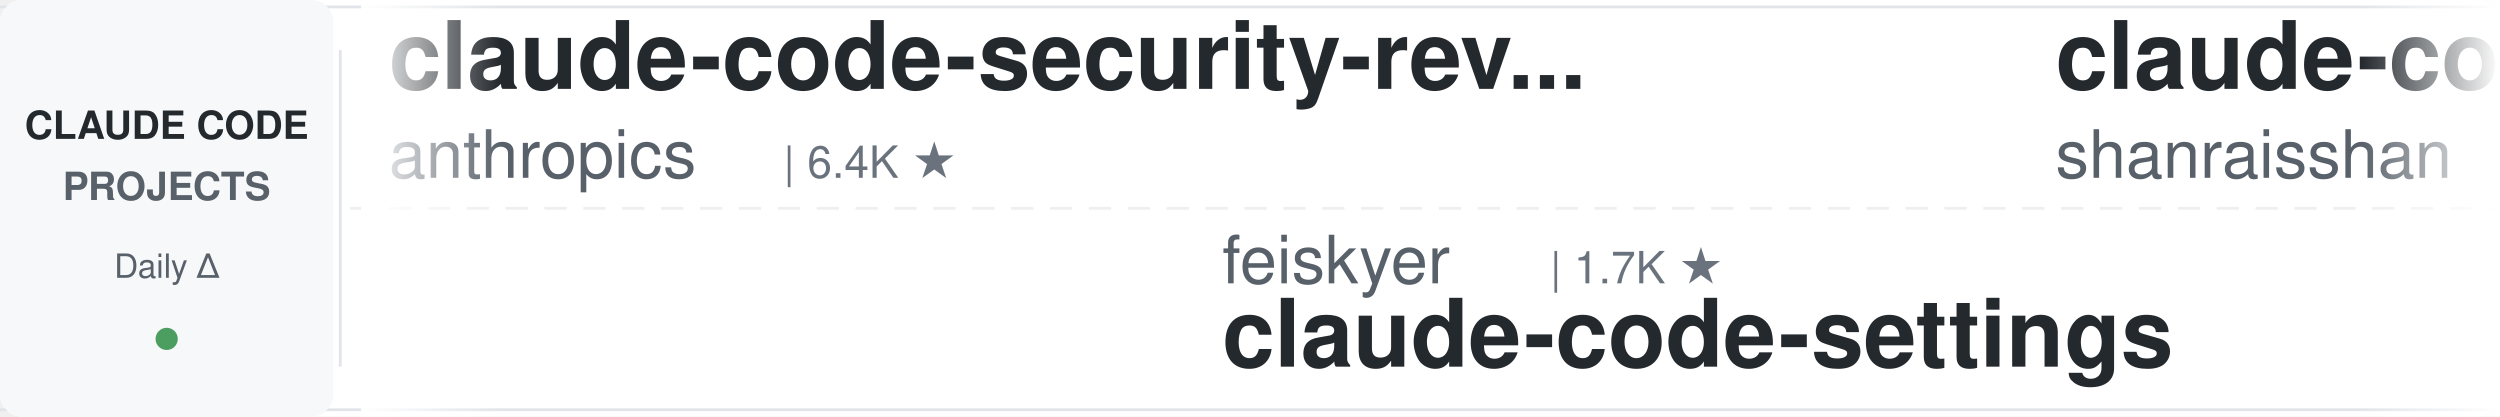
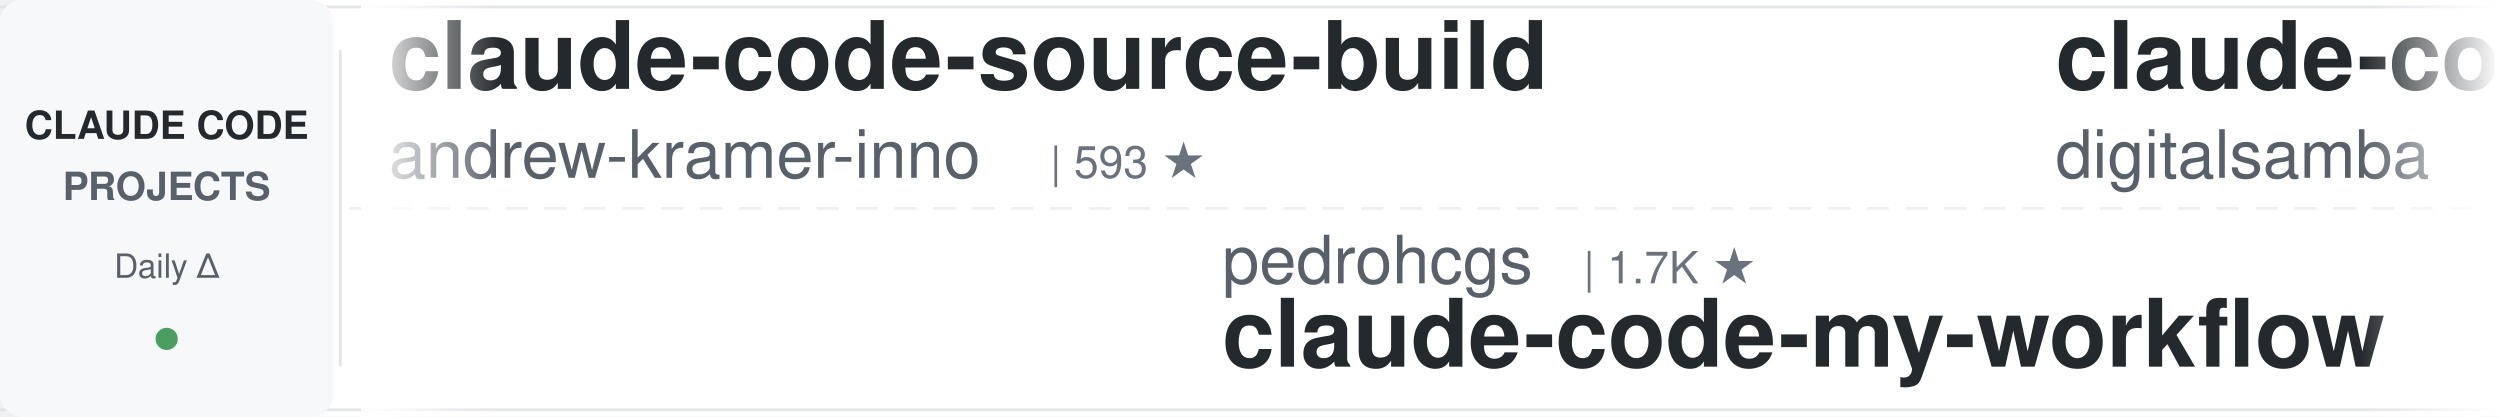
<svg xmlns="http://www.w3.org/2000/svg" width="900" height="150">
  <defs>
    <linearGradient id="leftFade" x1="0%" y1="0%" x2="100%" y2="0%">
      <stop offset="0%" style="stop-color:#ffffff;stop-opacity:1" />
      <stop offset="100%" style="stop-color:#ffffff;stop-opacity:0" />
    </linearGradient>
    <linearGradient id="rightFade" x1="0%" y1="0%" x2="100%" y2="0%">
      <stop offset="0%" style="stop-color:#ffffff;stop-opacity:0" />
      <stop offset="100%" style="stop-color:#ffffff;stop-opacity:1" />
    </linearGradient>
  </defs>
  <rect width="900" height="150" fill="#ffffff" rx="8" />
  <rect x="0" y="2" width="900" height="1" fill="#e1e4e8" />
  <rect x="0" y="147" width="900" height="1" fill="#e1e4e8" />
  <line x1="0" y1="75" x2="900" y2="75" stroke="#e1e4e8" stroke-width="1" stroke-dasharray="8 6" opacity="0.6" />
  <rect x="0" y="0" width="120" height="150" fill="#f6f8fa" rx="8" />
  <text x="60" y="50" font-family="-apple-system, BlinkMacSystemFont, 'Segoe UI', Helvetica, Arial, sans-serif" font-size="14" font-weight="600" fill="#24292e" text-anchor="middle">CLAUDE CODE</text>
  <text x="60" y="72" font-family="-apple-system, BlinkMacSystemFont, 'Segoe UI', Helvetica, Arial, sans-serif" font-size="14" font-weight="600" fill="#586069" text-anchor="middle">PROJECTS</text>
  <text x="60" y="100" font-family="-apple-system, BlinkMacSystemFont, 'Segoe UI', Helvetica, Arial, sans-serif" font-size="12" font-weight="500" fill="#586069" text-anchor="middle">Daily Δ</text>
  <circle cx="60" cy="122" r="4" fill="#22863a" opacity="0.8" />
  <rect x="122" y="18" width="1" height="114" fill="#e1e4e8" />
  <clipPath id="tickerClip">
    <rect x="130" y="0" width="770" height="150" />
  </clipPath>
  <g clip-path="url(#tickerClip)">
    <g id="tickerItems">
      <animateTransform attributeName="transform" attributeType="XML" type="translate" from="0 0" to="-3000 0" dur="54s" repeatCount="indefinite" />
      <g transform="translate(0, 0)">
-         <text x="140" y="32" font-family="-apple-system, BlinkMacSystemFont, 'Segoe UI', Helvetica, Arial, sans-serif" font-size="34" font-weight="600" fill="#24292e">claude-code-security-rev...</text>
-         <text x="140" y="64" font-family="-apple-system, BlinkMacSystemFont, 'Segoe UI', Helvetica, Arial, sans-serif" font-size="24" font-weight="400" fill="#586069">anthropics</text>
-         <text x="282" y="64" font-family="-apple-system, BlinkMacSystemFont, 'Segoe UI', Helvetica, Arial, sans-serif" font-size="16" font-weight="500" fill="#6a737d">| 6.4K ★</text>
+         <text x="140" y="32" font-family="-apple-system, BlinkMacSystemFont, 'Segoe UI', Helvetica, Arial, sans-serif" font-size="34" font-weight="600" fill="#24292e">claude-code-source-build</text>
+         <text x="140" y="64" font-family="-apple-system, BlinkMacSystemFont, 'Segoe UI', Helvetica, Arial, sans-serif" font-size="24" font-weight="400" fill="#586069">andrew-kramer-inno</text>
+         <text x="378" y="64" font-family="-apple-system, BlinkMacSystemFont, 'Segoe UI', Helvetica, Arial, sans-serif" font-size="16" font-weight="500" fill="#6a737d">| 593 ★</text>
      </g>
      <g transform="translate(300, 0)">
-         <text x="140" y="102" font-family="-apple-system, BlinkMacSystemFont, 'Segoe UI', Helvetica, Arial, sans-serif" font-size="24" font-weight="400" fill="#586069">feiskyer</text>
-         <text x="258" y="102" font-family="-apple-system, BlinkMacSystemFont, 'Segoe UI', Helvetica, Arial, sans-serif" font-size="16" font-weight="500" fill="#6a737d">| 1.7K ★</text>
-         <text x="140" y="132" font-family="-apple-system, BlinkMacSystemFont, 'Segoe UI', Helvetica, Arial, sans-serif" font-size="34" font-weight="600" fill="#24292e">claude-code-settings</text>
+         <text x="140" y="102" font-family="-apple-system, BlinkMacSystemFont, 'Segoe UI', Helvetica, Arial, sans-serif" font-size="24" font-weight="400" fill="#586069">pedrohcgs</text>
+         <text x="270" y="102" font-family="-apple-system, BlinkMacSystemFont, 'Segoe UI', Helvetica, Arial, sans-serif" font-size="16" font-weight="500" fill="#6a737d">| 1.7K ★</text>
+         <text x="140" y="132" font-family="-apple-system, BlinkMacSystemFont, 'Segoe UI', Helvetica, Arial, sans-serif" font-size="34" font-weight="600" fill="#24292e">claude-code-my-workflow</text>
      </g>
      <g transform="translate(600, 0)">
-         <text x="140" y="32" font-family="-apple-system, BlinkMacSystemFont, 'Segoe UI', Helvetica, Arial, sans-serif" font-size="34" font-weight="600" fill="#24292e">claude-code-best-practic...</text>
-         <text x="140" y="64" font-family="-apple-system, BlinkMacSystemFont, 'Segoe UI', Helvetica, Arial, sans-serif" font-size="24" font-weight="400" fill="#586069">shanraisshan</text>
-         <text x="306" y="64" font-family="-apple-system, BlinkMacSystemFont, 'Segoe UI', Helvetica, Arial, sans-serif" font-size="16" font-weight="500" fill="#6a737d">| 67.6K ★</text>
+         <text x="140" y="32" font-family="-apple-system, BlinkMacSystemFont, 'Segoe UI', Helvetica, Arial, sans-serif" font-size="34" font-weight="600" fill="#24292e">claude-code-video-toolki...</text>
+         <text x="140" y="64" font-family="-apple-system, BlinkMacSystemFont, 'Segoe UI', Helvetica, Arial, sans-serif" font-size="24" font-weight="400" fill="#586069">digitalsamba</text>
+         <text x="306" y="64" font-family="-apple-system, BlinkMacSystemFont, 'Segoe UI', Helvetica, Arial, sans-serif" font-size="16" font-weight="500" fill="#6a737d">| 2.2K ★</text>
      </g>
      <g transform="translate(900, 0)">
-         <text x="140" y="102" font-family="-apple-system, BlinkMacSystemFont, 'Segoe UI', Helvetica, Arial, sans-serif" font-size="24" font-weight="400" fill="#586069">darcyegb</text>
-         <text x="258" y="102" font-family="-apple-system, BlinkMacSystemFont, 'Segoe UI', Helvetica, Arial, sans-serif" font-size="16" font-weight="500" fill="#6a737d">| 777 ★</text>
-         <text x="140" y="132" font-family="-apple-system, BlinkMacSystemFont, 'Segoe UI', Helvetica, Arial, sans-serif" font-size="34" font-weight="600" fill="#24292e">ClaudeCodeAgents</text>
+         <text x="140" y="102" font-family="-apple-system, BlinkMacSystemFont, 'Segoe UI', Helvetica, Arial, sans-serif" font-size="24" font-weight="400" fill="#586069">krusemediallc</text>
+         <text x="318" y="102" font-family="-apple-system, BlinkMacSystemFont, 'Segoe UI', Helvetica, Arial, sans-serif" font-size="16" font-weight="500" fill="#6a737d">| 1.6K ★</text>
+         <text x="140" y="132" font-family="-apple-system, BlinkMacSystemFont, 'Segoe UI', Helvetica, Arial, sans-serif" font-size="34" font-weight="600" fill="#24292e">arcads-claude-code</text>
      </g>
      <g transform="translate(1200, 0)">
-         <text x="140" y="32" font-family="-apple-system, BlinkMacSystemFont, 'Segoe UI', Helvetica, Arial, sans-serif" font-size="34" font-weight="600" fill="#24292e">cc-switch</text>
-         <text x="140" y="64" font-family="-apple-system, BlinkMacSystemFont, 'Segoe UI', Helvetica, Arial, sans-serif" font-size="24" font-weight="400" fill="#586069">farion1231</text>
-         <text x="282" y="64" font-family="-apple-system, BlinkMacSystemFont, 'Segoe UI', Helvetica, Arial, sans-serif" font-size="16" font-weight="500" fill="#6a737d">| 144.5K ★</text>
+         <text x="140" y="32" font-family="-apple-system, BlinkMacSystemFont, 'Segoe UI', Helvetica, Arial, sans-serif" font-size="34" font-weight="600" fill="#24292e">claude-coder</text>
+         <text x="140" y="64" font-family="-apple-system, BlinkMacSystemFont, 'Segoe UI', Helvetica, Arial, sans-serif" font-size="24" font-weight="400" fill="#586069">kodu-ai</text>
+         <text x="246" y="64" font-family="-apple-system, BlinkMacSystemFont, 'Segoe UI', Helvetica, Arial, sans-serif" font-size="16" font-weight="500" fill="#6a737d">| 5.2K ★</text>
      </g>
      <g transform="translate(1500, 0)">
-         <text x="140" y="102" font-family="-apple-system, BlinkMacSystemFont, 'Segoe UI', Helvetica, Arial, sans-serif" font-size="24" font-weight="400" fill="#586069">ccplugins</text>
-         <text x="270" y="102" font-family="-apple-system, BlinkMacSystemFont, 'Segoe UI', Helvetica, Arial, sans-serif" font-size="16" font-weight="500" fill="#6a737d">| 971 ★</text>
-         <text x="140" y="132" font-family="-apple-system, BlinkMacSystemFont, 'Segoe UI', Helvetica, Arial, sans-serif" font-size="34" font-weight="600" fill="#24292e">awesome-claude-code-plug...</text>
+         <text x="140" y="102" font-family="-apple-system, BlinkMacSystemFont, 'Segoe UI', Helvetica, Arial, sans-serif" font-size="24" font-weight="400" fill="#586069">hangsman</text>
+         <text x="258" y="102" font-family="-apple-system, BlinkMacSystemFont, 'Segoe UI', Helvetica, Arial, sans-serif" font-size="16" font-weight="500" fill="#6a737d">| 797 ★</text>
+         <text x="140" y="132" font-family="-apple-system, BlinkMacSystemFont, 'Segoe UI', Helvetica, Arial, sans-serif" font-size="34" font-weight="600" fill="#24292e">claude-code-source</text>
      </g>
      <g transform="translate(1800, 0)">
        <text x="140" y="32" font-family="-apple-system, BlinkMacSystemFont, 'Segoe UI', Helvetica, Arial, sans-serif" font-size="34" font-weight="600" fill="#24292e">claude-code-source</text>
-         <text x="140" y="64" font-family="-apple-system, BlinkMacSystemFont, 'Segoe UI', Helvetica, Arial, sans-serif" font-size="24" font-weight="400" fill="#586069">hangsman</text>
-         <text x="258" y="64" font-family="-apple-system, BlinkMacSystemFont, 'Segoe UI', Helvetica, Arial, sans-serif" font-size="16" font-weight="500" fill="#6a737d">| 797 ★</text>
+         <text x="140" y="64" font-family="-apple-system, BlinkMacSystemFont, 'Segoe UI', Helvetica, Arial, sans-serif" font-size="24" font-weight="400" fill="#586069">JrCx7scC</text>
+         <text x="258" y="64" font-family="-apple-system, BlinkMacSystemFont, 'Segoe UI', Helvetica, Arial, sans-serif" font-size="16" font-weight="500" fill="#6a737d">| 376 ★</text>
      </g>
      <g transform="translate(2100, 0)">
-         <text x="140" y="102" font-family="-apple-system, BlinkMacSystemFont, 'Segoe UI', Helvetica, Arial, sans-serif" font-size="24" font-weight="400" fill="#586069">Pimzino</text>
-         <text x="246" y="102" font-family="-apple-system, BlinkMacSystemFont, 'Segoe UI', Helvetica, Arial, sans-serif" font-size="16" font-weight="500" fill="#6a737d">| 3.9K ★</text>
-         <text x="140" y="132" font-family="-apple-system, BlinkMacSystemFont, 'Segoe UI', Helvetica, Arial, sans-serif" font-size="34" font-weight="600" fill="#24292e">claude-code-spec-workflo...</text>
+         <text x="140" y="102" font-family="-apple-system, BlinkMacSystemFont, 'Segoe UI', Helvetica, Arial, sans-serif" font-size="24" font-weight="400" fill="#586069">overwirehq</text>
+         <text x="282" y="102" font-family="-apple-system, BlinkMacSystemFont, 'Segoe UI', Helvetica, Arial, sans-serif" font-size="16" font-weight="500" fill="#6a737d">| 2.8K ★</text>
+         <text x="140" y="132" font-family="-apple-system, BlinkMacSystemFont, 'Segoe UI', Helvetica, Arial, sans-serif" font-size="34" font-weight="600" fill="#24292e">claude-code-telegram</text>
      </g>
      <g transform="translate(2400, 0)">
-         <text x="140" y="32" font-family="-apple-system, BlinkMacSystemFont, 'Segoe UI', Helvetica, Arial, sans-serif" font-size="34" font-weight="600" fill="#24292e">Dive-into-Claude-Code</text>
-         <text x="140" y="64" font-family="-apple-system, BlinkMacSystemFont, 'Segoe UI', Helvetica, Arial, sans-serif" font-size="24" font-weight="400" fill="#586069">VILA-Lab</text>
-         <text x="258" y="64" font-family="-apple-system, BlinkMacSystemFont, 'Segoe UI', Helvetica, Arial, sans-serif" font-size="16" font-weight="500" fill="#6a737d">| 2.2K ★</text>
+         <text x="140" y="32" font-family="-apple-system, BlinkMacSystemFont, 'Segoe UI', Helvetica, Arial, sans-serif" font-size="34" font-weight="600" fill="#24292e">ECC</text>
+         <text x="140" y="64" font-family="-apple-system, BlinkMacSystemFont, 'Segoe UI', Helvetica, Arial, sans-serif" font-size="24" font-weight="400" fill="#586069">affaan-m</text>
+         <text x="258" y="64" font-family="-apple-system, BlinkMacSystemFont, 'Segoe UI', Helvetica, Arial, sans-serif" font-size="16" font-weight="500" fill="#6a737d">| 279.9K ★</text>
      </g>
      <g transform="translate(2700, 0)">
-         <text x="140" y="102" font-family="-apple-system, BlinkMacSystemFont, 'Segoe UI', Helvetica, Arial, sans-serif" font-size="24" font-weight="400" fill="#586069">lintsinghua</text>
-         <text x="294" y="102" font-family="-apple-system, BlinkMacSystemFont, 'Segoe UI', Helvetica, Arial, sans-serif" font-size="16" font-weight="500" fill="#6a737d">| 4.3K ★</text>
-         <text x="140" y="132" font-family="-apple-system, BlinkMacSystemFont, 'Segoe UI', Helvetica, Arial, sans-serif" font-size="34" font-weight="600" fill="#24292e">claude-code-book</text>
+         <text x="140" y="102" font-family="-apple-system, BlinkMacSystemFont, 'Segoe UI', Helvetica, Arial, sans-serif" font-size="24" font-weight="400" fill="#586069">xu-xiang</text>
+         <text x="258" y="102" font-family="-apple-system, BlinkMacSystemFont, 'Segoe UI', Helvetica, Arial, sans-serif" font-size="16" font-weight="500" fill="#6a737d">| 2.0K ★</text>
+         <text x="140" y="132" font-family="-apple-system, BlinkMacSystemFont, 'Segoe UI', Helvetica, Arial, sans-serif" font-size="34" font-weight="600" fill="#24292e">everything-claude-code-z...</text>
      </g>
      <g transform="translate(3000, 0)">
-         <text x="140" y="32" font-family="-apple-system, BlinkMacSystemFont, 'Segoe UI', Helvetica, Arial, sans-serif" font-size="34" font-weight="600" fill="#24292e">claude-code-security-rev...</text>
-         <text x="140" y="64" font-family="-apple-system, BlinkMacSystemFont, 'Segoe UI', Helvetica, Arial, sans-serif" font-size="24" font-weight="400" fill="#586069">anthropics</text>
-         <text x="282" y="64" font-family="-apple-system, BlinkMacSystemFont, 'Segoe UI', Helvetica, Arial, sans-serif" font-size="16" font-weight="500" fill="#6a737d">| 6.4K ★</text>
+         <text x="140" y="32" font-family="-apple-system, BlinkMacSystemFont, 'Segoe UI', Helvetica, Arial, sans-serif" font-size="34" font-weight="600" fill="#24292e">claude-code-source-build</text>
+         <text x="140" y="64" font-family="-apple-system, BlinkMacSystemFont, 'Segoe UI', Helvetica, Arial, sans-serif" font-size="24" font-weight="400" fill="#586069">andrew-kramer-inno</text>
+         <text x="378" y="64" font-family="-apple-system, BlinkMacSystemFont, 'Segoe UI', Helvetica, Arial, sans-serif" font-size="16" font-weight="500" fill="#6a737d">| 593 ★</text>
      </g>
      <g transform="translate(3300, 0)">
-         <text x="140" y="102" font-family="-apple-system, BlinkMacSystemFont, 'Segoe UI', Helvetica, Arial, sans-serif" font-size="24" font-weight="400" fill="#586069">feiskyer</text>
-         <text x="258" y="102" font-family="-apple-system, BlinkMacSystemFont, 'Segoe UI', Helvetica, Arial, sans-serif" font-size="16" font-weight="500" fill="#6a737d">| 1.7K ★</text>
-         <text x="140" y="132" font-family="-apple-system, BlinkMacSystemFont, 'Segoe UI', Helvetica, Arial, sans-serif" font-size="34" font-weight="600" fill="#24292e">claude-code-settings</text>
+         <text x="140" y="102" font-family="-apple-system, BlinkMacSystemFont, 'Segoe UI', Helvetica, Arial, sans-serif" font-size="24" font-weight="400" fill="#586069">pedrohcgs</text>
+         <text x="270" y="102" font-family="-apple-system, BlinkMacSystemFont, 'Segoe UI', Helvetica, Arial, sans-serif" font-size="16" font-weight="500" fill="#6a737d">| 1.7K ★</text>
+         <text x="140" y="132" font-family="-apple-system, BlinkMacSystemFont, 'Segoe UI', Helvetica, Arial, sans-serif" font-size="34" font-weight="600" fill="#24292e">claude-code-my-workflow</text>
      </g>
      <g transform="translate(3600, 0)">
-         <text x="140" y="32" font-family="-apple-system, BlinkMacSystemFont, 'Segoe UI', Helvetica, Arial, sans-serif" font-size="34" font-weight="600" fill="#24292e">claude-code-best-practic...</text>
-         <text x="140" y="64" font-family="-apple-system, BlinkMacSystemFont, 'Segoe UI', Helvetica, Arial, sans-serif" font-size="24" font-weight="400" fill="#586069">shanraisshan</text>
-         <text x="306" y="64" font-family="-apple-system, BlinkMacSystemFont, 'Segoe UI', Helvetica, Arial, sans-serif" font-size="16" font-weight="500" fill="#6a737d">| 67.6K ★</text>
+         <text x="140" y="32" font-family="-apple-system, BlinkMacSystemFont, 'Segoe UI', Helvetica, Arial, sans-serif" font-size="34" font-weight="600" fill="#24292e">claude-code-video-toolki...</text>
+         <text x="140" y="64" font-family="-apple-system, BlinkMacSystemFont, 'Segoe UI', Helvetica, Arial, sans-serif" font-size="24" font-weight="400" fill="#586069">digitalsamba</text>
+         <text x="306" y="64" font-family="-apple-system, BlinkMacSystemFont, 'Segoe UI', Helvetica, Arial, sans-serif" font-size="16" font-weight="500" fill="#6a737d">| 2.2K ★</text>
      </g>
      <g transform="translate(3900, 0)">
-         <text x="140" y="102" font-family="-apple-system, BlinkMacSystemFont, 'Segoe UI', Helvetica, Arial, sans-serif" font-size="24" font-weight="400" fill="#586069">darcyegb</text>
-         <text x="258" y="102" font-family="-apple-system, BlinkMacSystemFont, 'Segoe UI', Helvetica, Arial, sans-serif" font-size="16" font-weight="500" fill="#6a737d">| 777 ★</text>
-         <text x="140" y="132" font-family="-apple-system, BlinkMacSystemFont, 'Segoe UI', Helvetica, Arial, sans-serif" font-size="34" font-weight="600" fill="#24292e">ClaudeCodeAgents</text>
+         <text x="140" y="102" font-family="-apple-system, BlinkMacSystemFont, 'Segoe UI', Helvetica, Arial, sans-serif" font-size="24" font-weight="400" fill="#586069">krusemediallc</text>
+         <text x="318" y="102" font-family="-apple-system, BlinkMacSystemFont, 'Segoe UI', Helvetica, Arial, sans-serif" font-size="16" font-weight="500" fill="#6a737d">| 1.6K ★</text>
+         <text x="140" y="132" font-family="-apple-system, BlinkMacSystemFont, 'Segoe UI', Helvetica, Arial, sans-serif" font-size="34" font-weight="600" fill="#24292e">arcads-claude-code</text>
      </g>
    </g>
  </g>
  <rect x="130" y="0" width="50" height="150" fill="url(#leftFade)" />
  <rect x="850" y="0" width="50" height="150" fill="url(#rightFade)" />
</svg>
